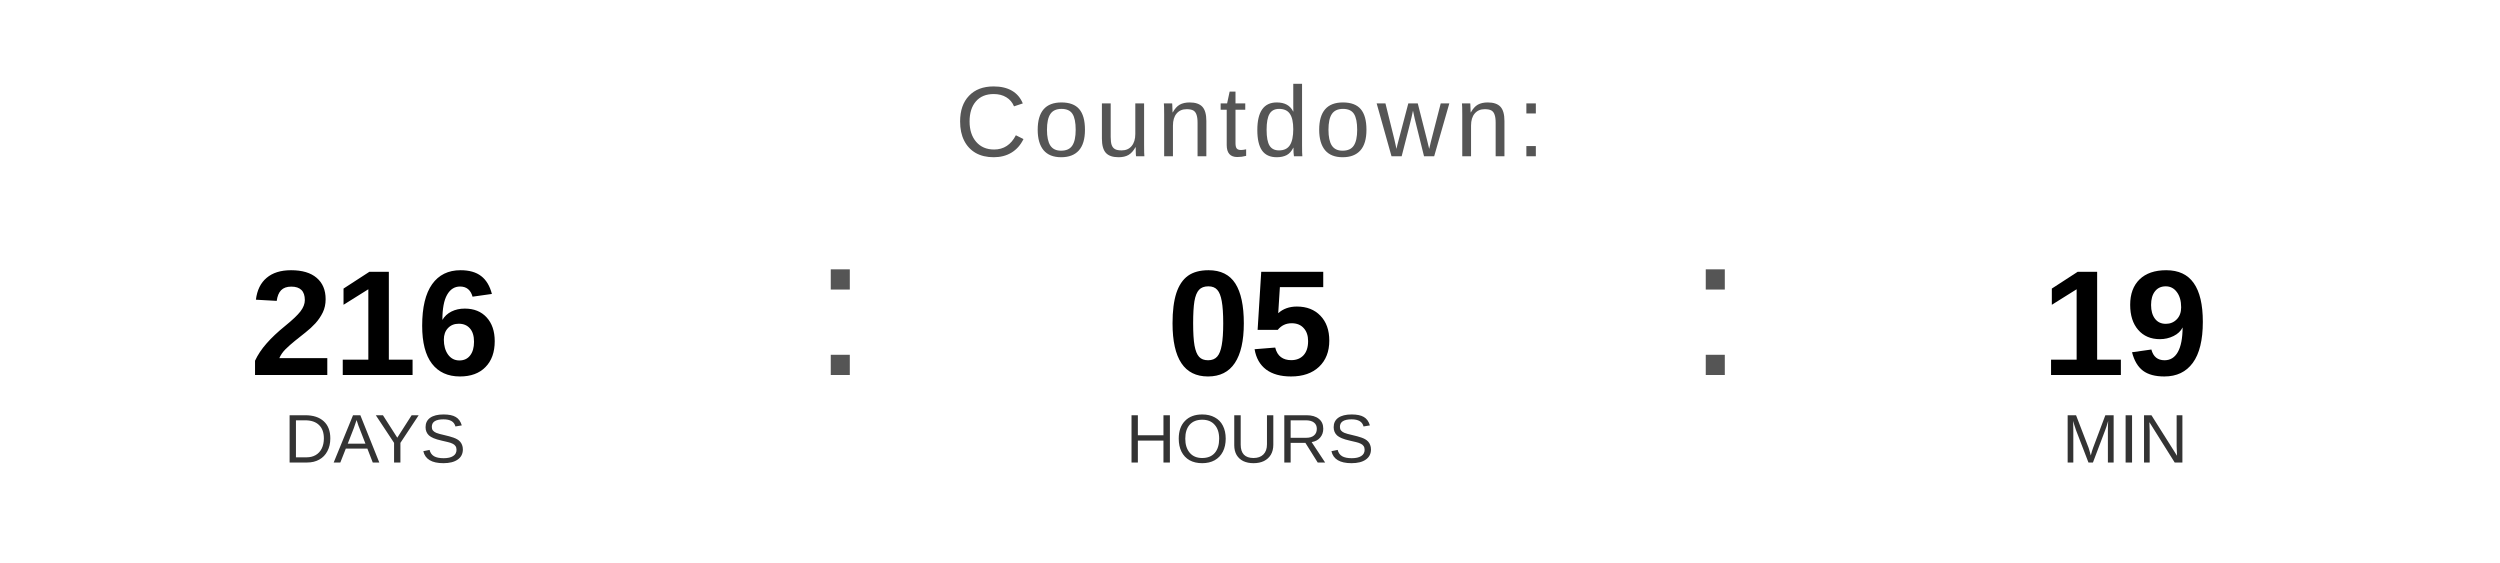
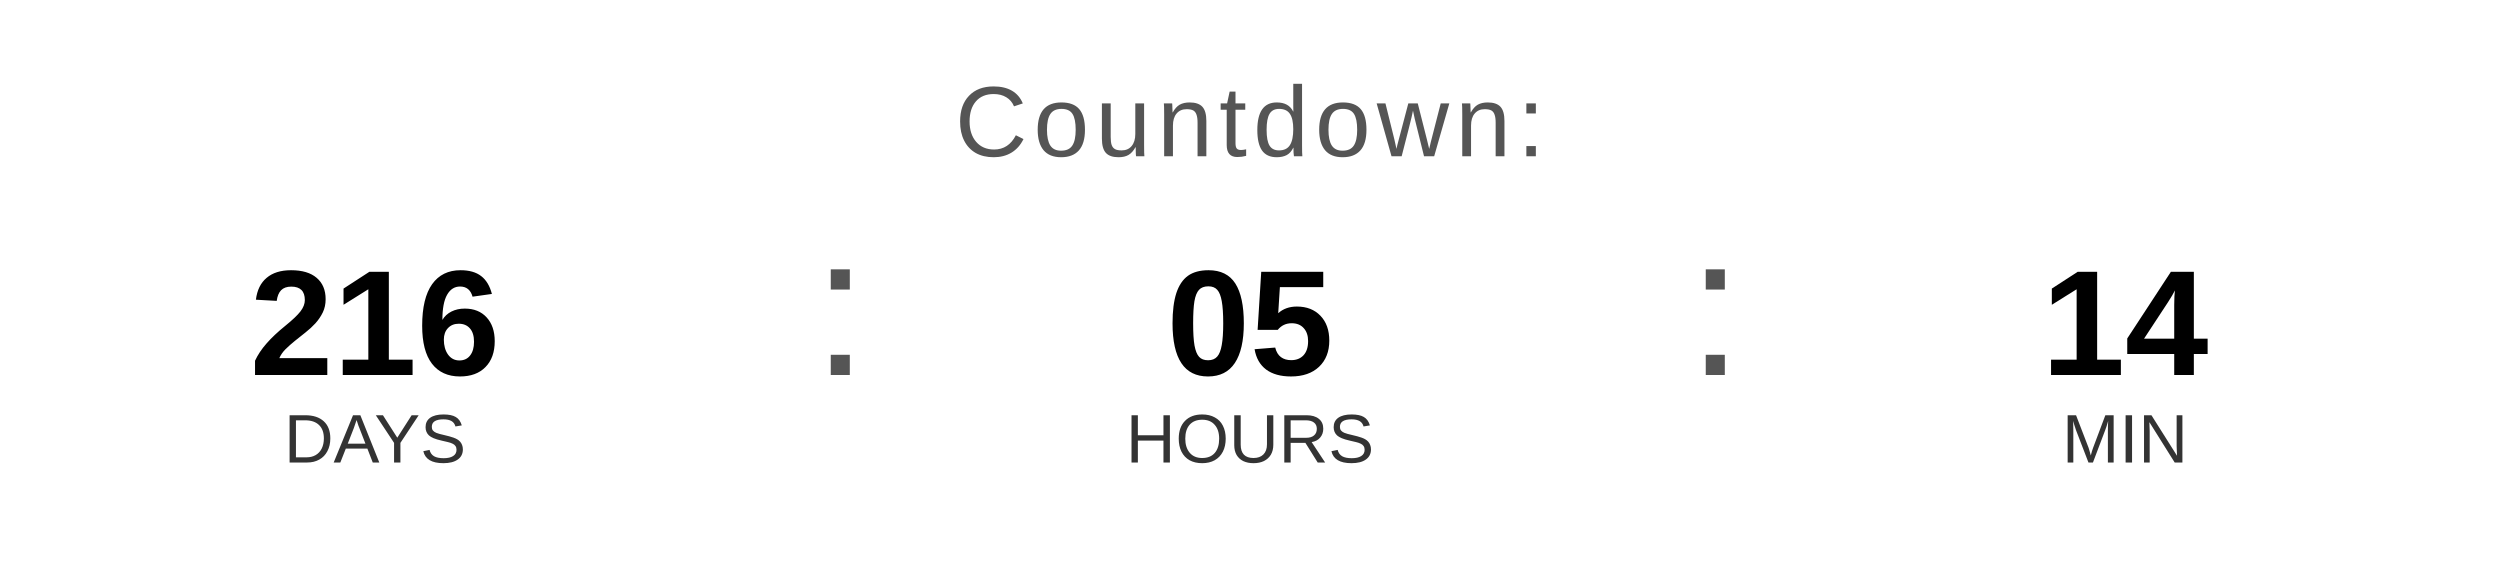
<svg xmlns="http://www.w3.org/2000/svg" width="400" height="90" viewBox="0 0 400 90">
  <text x="200" y="25" font-family="Arial, Helvetica, sans-serif" font-size="16" fill="#555555" text-anchor="middle" letter-spacing="1">
    Countdown:
  </text>
  <text x="60" y="60" font-family="Arial, Helvetica, sans-serif" font-size="24" font-weight="bold" fill="#000000" text-anchor="middle">216</text>
  <text x="60" y="74" font-family="Arial, Helvetica, sans-serif" font-size="11" fill="#333333" text-anchor="middle">DAYS</text>
  <text x="130" y="60" font-family="Arial, sans-serif" font-size="32" fill="#555555">:</text>
  <text x="200" y="60" font-family="Arial, Helvetica, sans-serif" font-size="24" font-weight="bold" fill="#000000" text-anchor="middle">05</text>
  <text x="200" y="74" font-family="Arial, Helvetica, sans-serif" font-size="11" fill="#333333" text-anchor="middle">HOURS</text>
  <text x="270" y="60" font-family="Arial, sans-serif" font-size="32" fill="#555555">:</text>
-   <text x="340" y="60" font-family="Arial, Helvetica, sans-serif" font-size="24" font-weight="bold" fill="#000000" text-anchor="middle">19</text>
+   <text x="340" y="60" font-family="Arial, Helvetica, sans-serif" font-size="24" font-weight="bold" fill="#000000" text-anchor="middle">14</text>
  <text x="340" y="74" font-family="Arial, Helvetica, sans-serif" font-size="11" fill="#333333" text-anchor="middle">MIN</text>
</svg>
